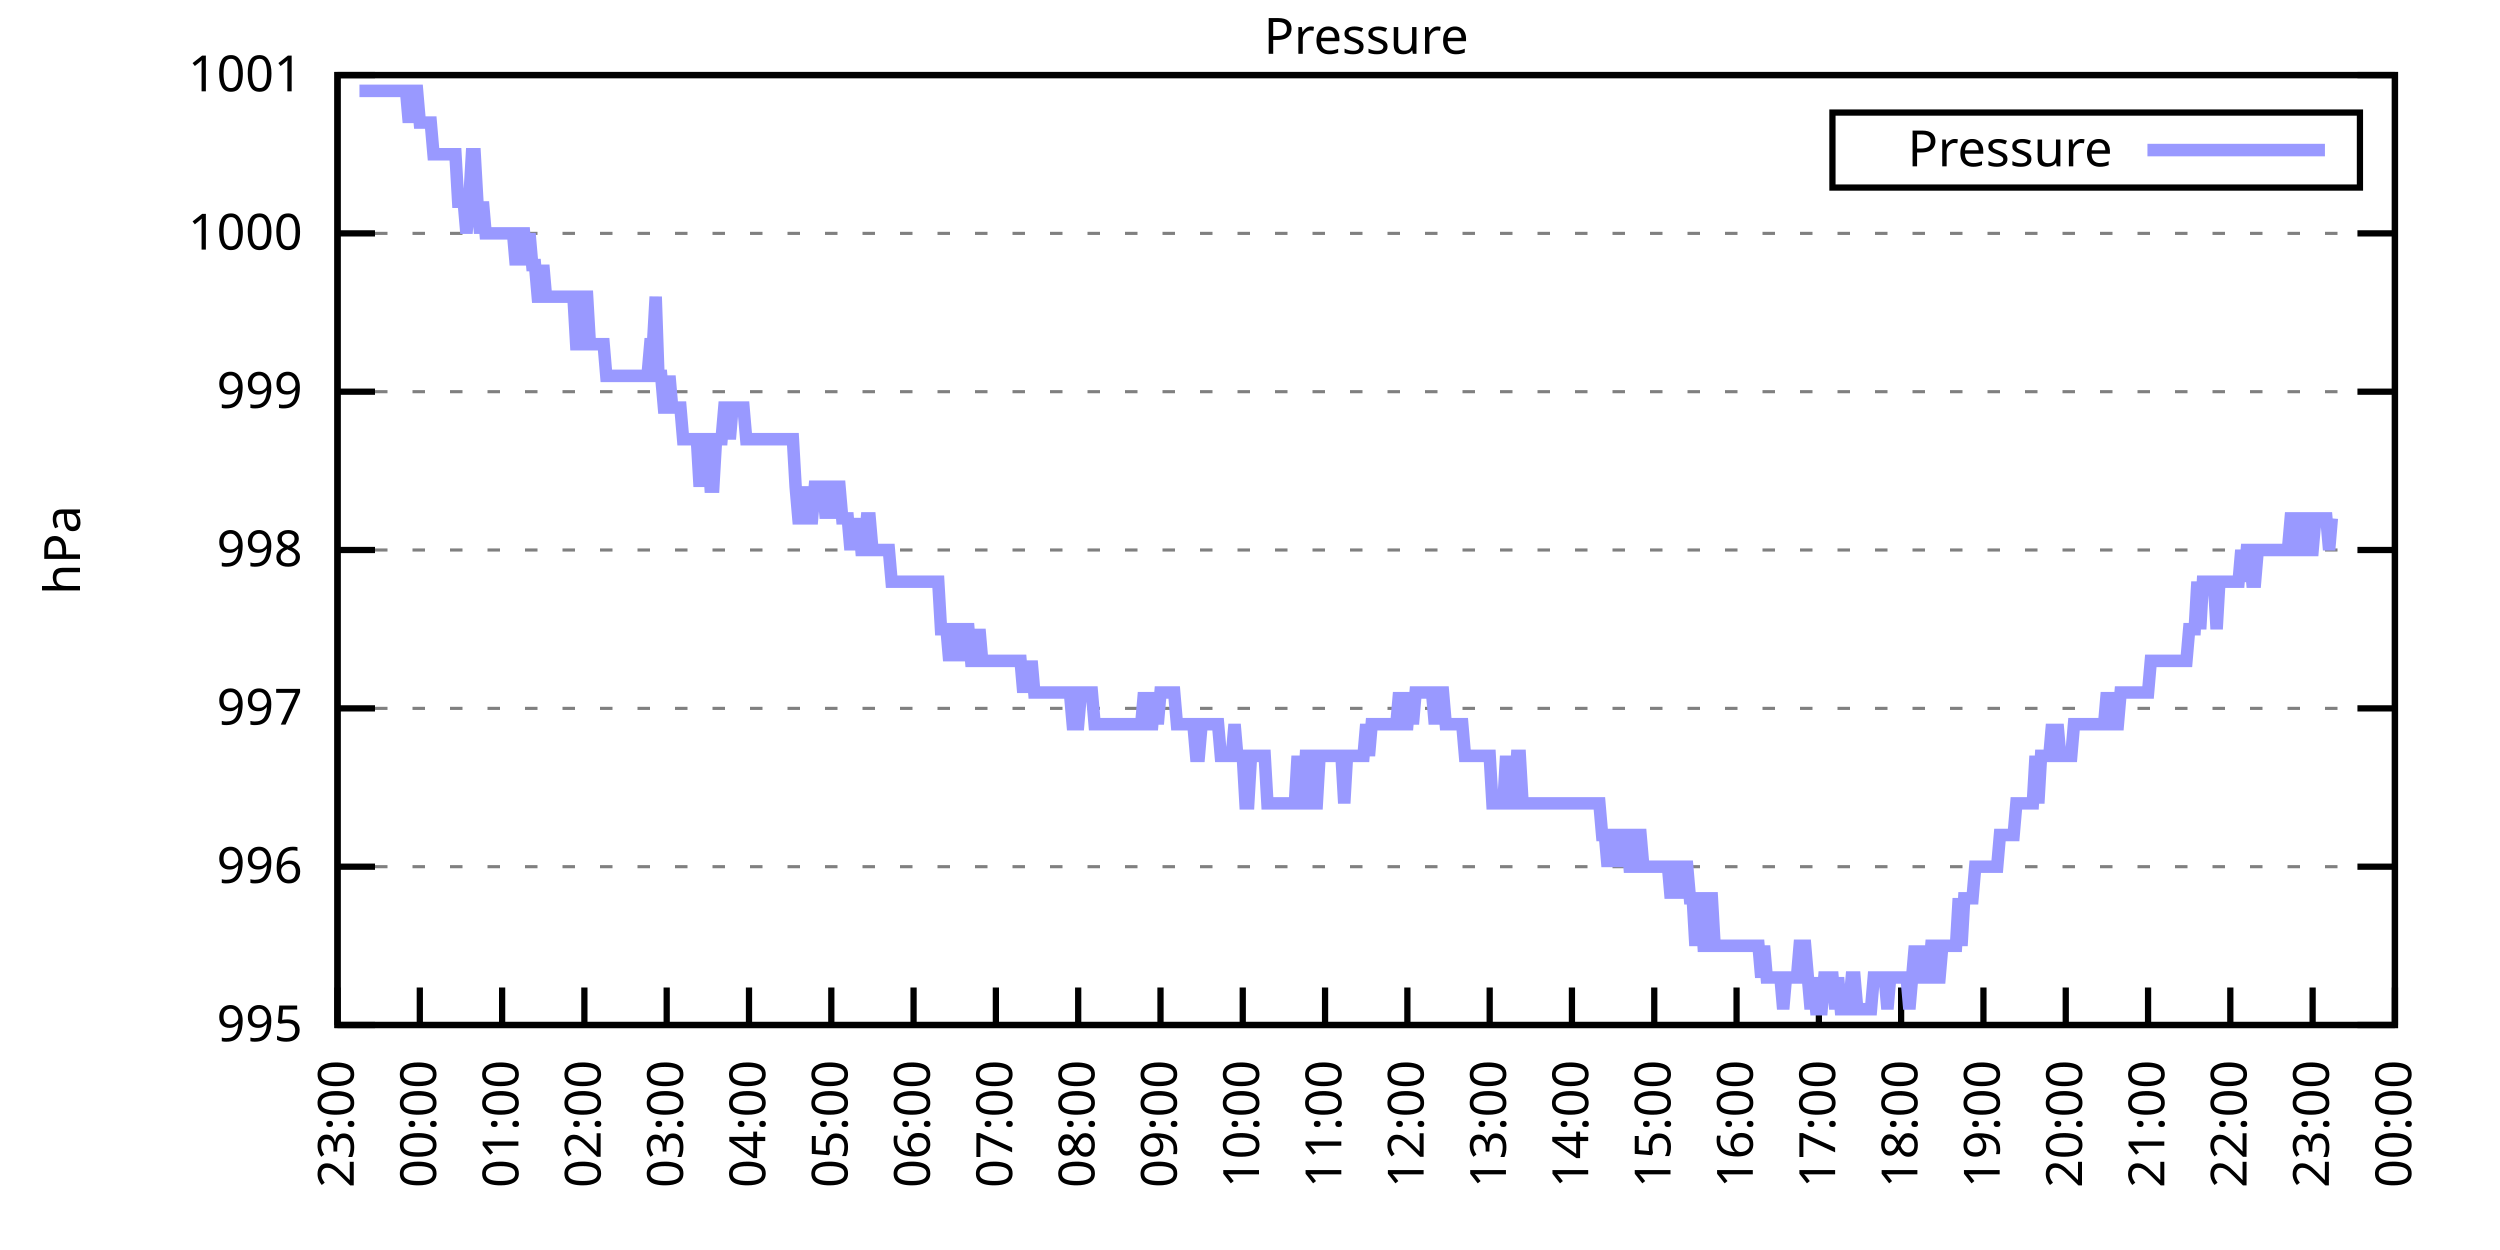
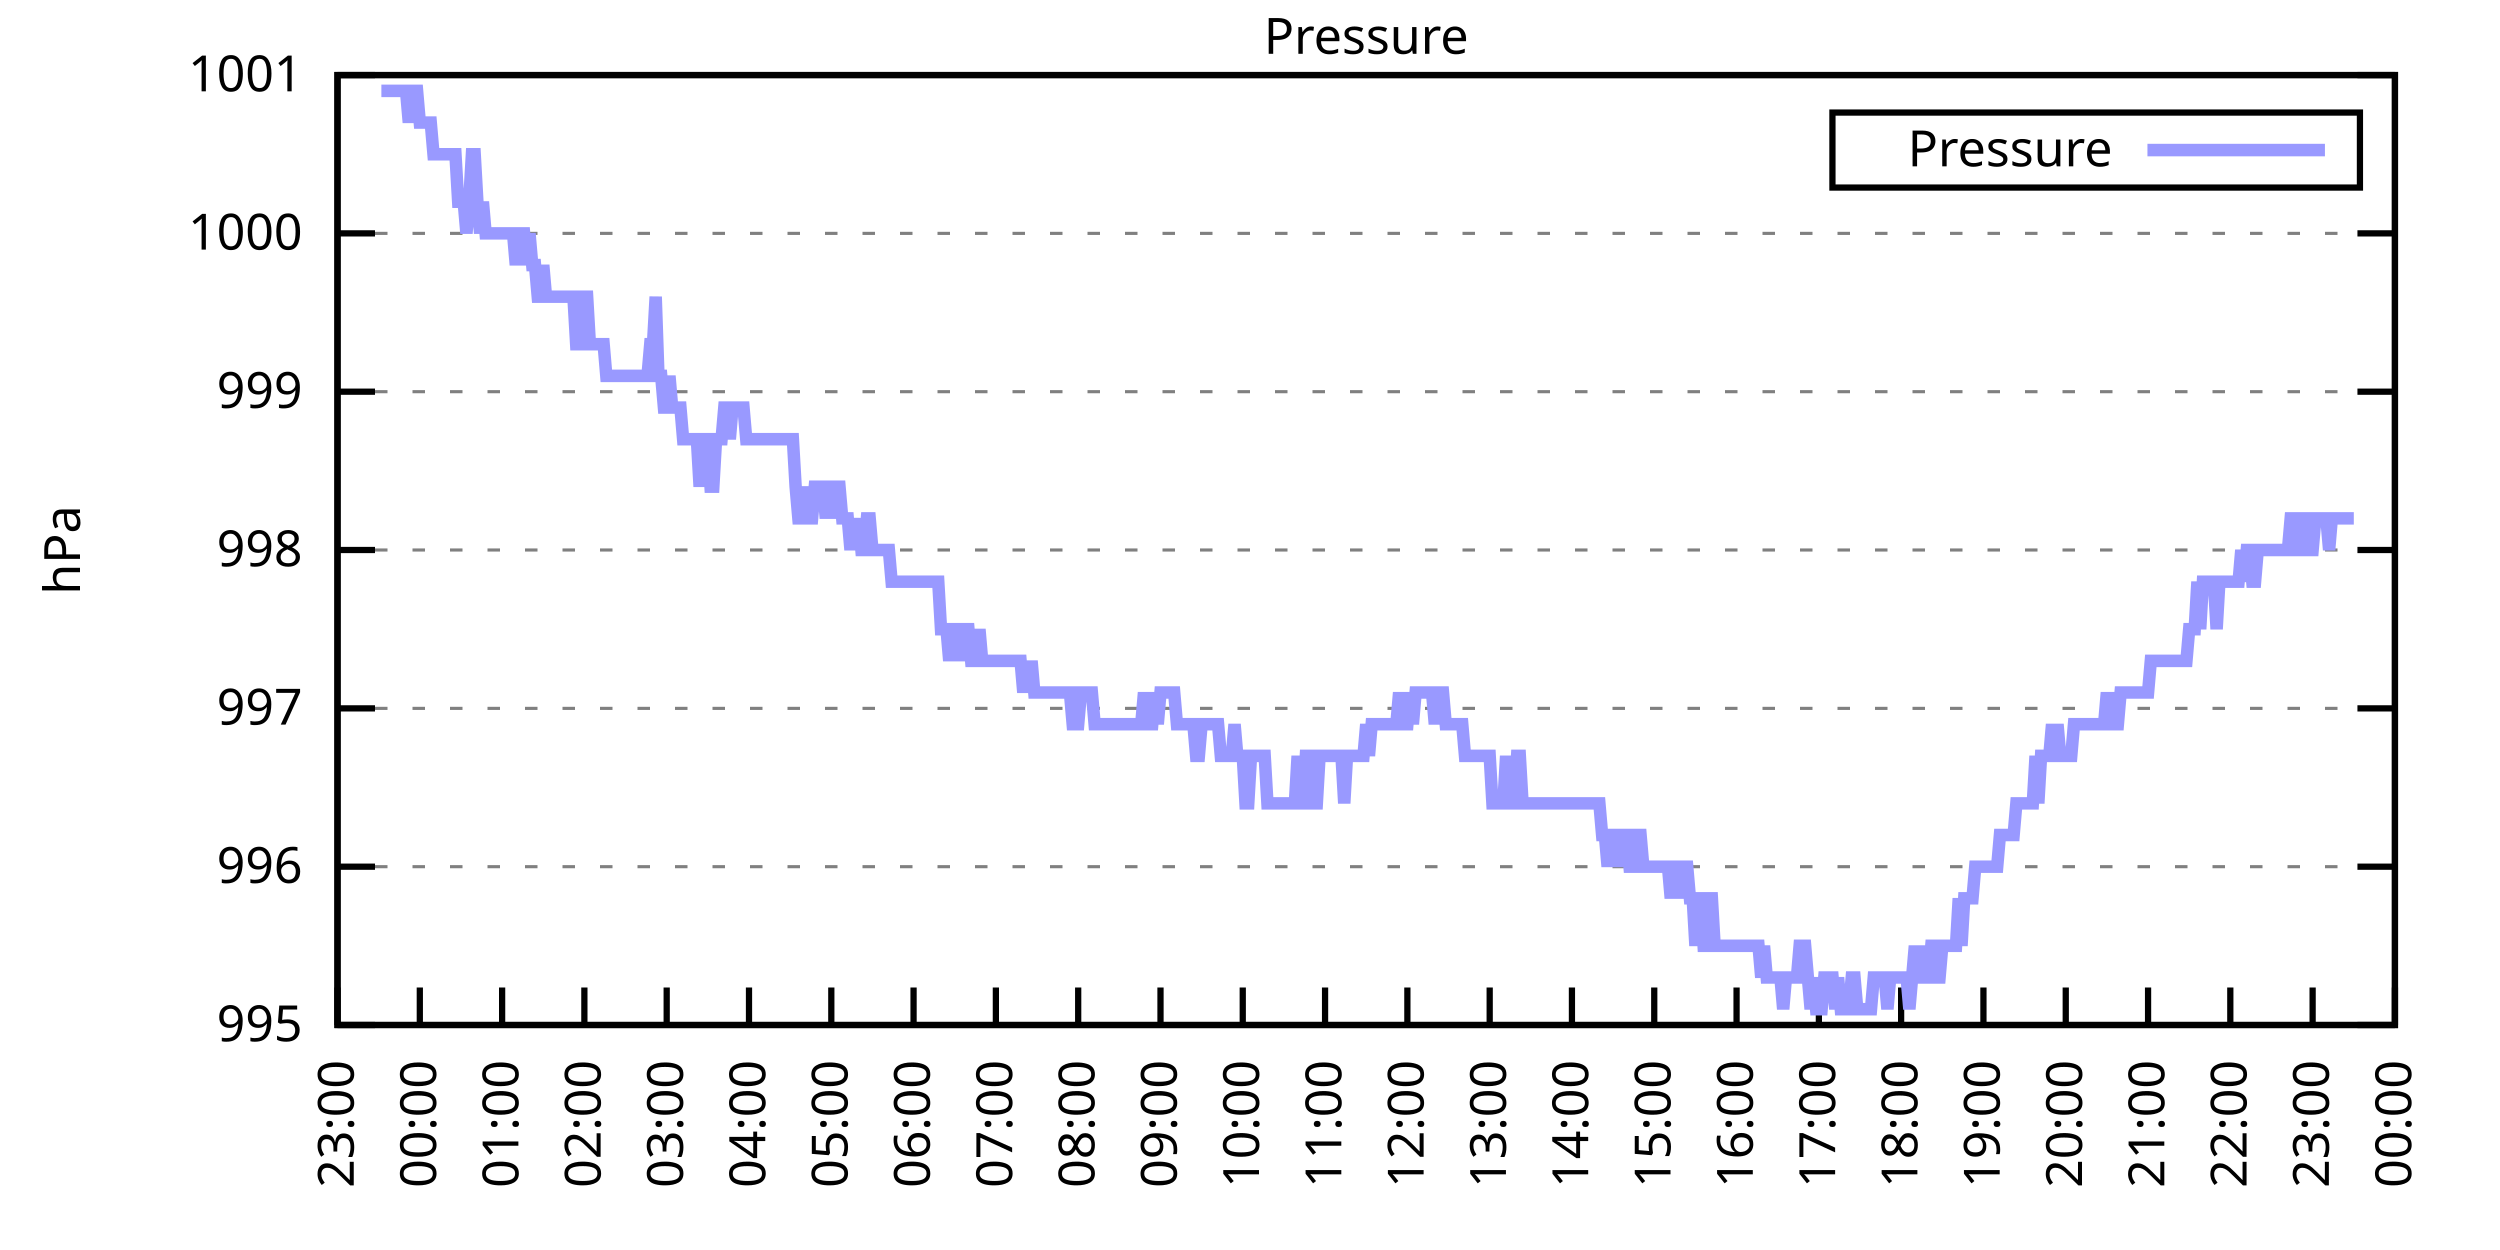
<svg xmlns="http://www.w3.org/2000/svg" xmlns:xlink="http://www.w3.org/1999/xlink" width="400" height="200" viewBox="0 0 400 200">
  <g id="gnuplot_canvas">
    <rect x="0" y="0" width="400" height="200" fill="none" />
    <defs>
      <circle id="gpDot" r="0.5" stroke-width="0.5" stroke="currentColor" />
      <path id="gpPt0" stroke-width="0.333" stroke="currentColor" d="M-1,0 h2 M0,-1 v2" />
      <path id="gpPt1" stroke-width="0.333" stroke="currentColor" d="M-1,-1 L1,1 M1,-1 L-1,1" />
      <path id="gpPt2" stroke-width="0.333" stroke="currentColor" d="M-1,0 L1,0 M0,-1 L0,1 M-1,-1 L1,1 M-1,1 L1,-1" />
      <rect id="gpPt3" stroke-width="0.333" stroke="currentColor" x="-1" y="-1" width="2" height="2" />
      <rect id="gpPt4" stroke-width="0.333" stroke="currentColor" fill="currentColor" x="-1" y="-1" width="2" height="2" />
      <circle id="gpPt5" stroke-width="0.333" stroke="currentColor" cx="0" cy="0" r="1" />
      <use xlink:href="#gpPt5" id="gpPt6" fill="currentColor" stroke="none" />
      <path id="gpPt7" stroke-width="0.333" stroke="currentColor" d="M0,-1.33 L-1.33,0.67 L1.33,0.67 z" />
      <use xlink:href="#gpPt7" id="gpPt8" fill="currentColor" stroke="none" />
      <use xlink:href="#gpPt7" id="gpPt9" stroke="currentColor" transform="rotate(180)" />
      <use xlink:href="#gpPt9" id="gpPt10" fill="currentColor" stroke="none" />
      <use xlink:href="#gpPt3" id="gpPt11" stroke="currentColor" transform="rotate(45)" />
      <use xlink:href="#gpPt11" id="gpPt12" fill="currentColor" stroke="none" />
      <path id="gpPt13" stroke-width="0.333" stroke="currentColor" d="M0,1.330 L1.265,0.411 L0.782,-1.067 L-0.782,-1.076 L-1.265,0.411 z" />
      <use xlink:href="#gpPt13" id="gpPt14" fill="currentColor" stroke="none" />
      <filter id="textbox" filterUnits="objectBoundingBox" x="0" y="0" height="1" width="1">
        <feFlood flood-color="white" flood-opacity="1" result="bgnd" />
        <feComposite in="SourceGraphic" in2="bgnd" operator="atop" />
      </filter>
      <filter id="greybox" filterUnits="objectBoundingBox" x="0" y="0" height="1" width="1">
        <feFlood flood-color="lightgrey" flood-opacity="1" result="grey" />
        <feComposite in="SourceGraphic" in2="grey" operator="atop" />
      </filter>
    </defs>
    <g fill="none" color="white" stroke="currentColor" stroke-width="1.00" stroke-linecap="butt" stroke-linejoin="miter">
</g>
    <g fill="none" color="black" stroke="currentColor" stroke-width="1.00" stroke-linecap="butt" stroke-linejoin="miter">
      <g stroke="none" shape-rendering="crispEdges">
        <polygon fill="rgb(255, 255, 255)" points="54.00,164.00 383.18,164.00 383.18,12.02 54.00,12.02 " />
      </g>
    </g>
    <g fill="none" color="black" stroke="currentColor" stroke-width="1.00" stroke-linecap="butt" stroke-linejoin="miter">
</g>
    <g fill="none" color="black" stroke="black" stroke-width="0.50" stroke-linecap="butt" stroke-linejoin="miter">
</g>
    <g fill="none" color="gray" stroke="currentColor" stroke-width="0.50" stroke-linecap="butt" stroke-linejoin="miter">
      <path stroke="gray" stroke-dasharray="2,4" class="gridline" d="M54.00,164.00 L383.19,164.00  " />
    </g>
    <g fill="none" color="gray" stroke="gray" stroke-width="1.00" stroke-linecap="butt" stroke-linejoin="miter">
</g>
    <g fill="none" color="black" stroke="currentColor" stroke-width="1.00" stroke-linecap="butt" stroke-linejoin="miter">
      <path stroke="black" d="M54.00,164.00 L60.00,164.00 M383.19,164.00 L377.19,164.00  " />
      <g transform="translate(48.40,166.60)" stroke="none" fill="black" font-family="Sans" font-size="8.00" text-anchor="end">
        <text>
          <tspan font-family="Sans"> 995</tspan>
        </text>
      </g>
    </g>
    <g fill="none" color="black" stroke="currentColor" stroke-width="1.00" stroke-linecap="butt" stroke-linejoin="miter">
</g>
    <g fill="none" color="black" stroke="black" stroke-width="0.50" stroke-linecap="butt" stroke-linejoin="miter">
</g>
    <g fill="none" color="gray" stroke="currentColor" stroke-width="0.50" stroke-linecap="butt" stroke-linejoin="miter">
      <path stroke="gray" stroke-dasharray="2,4" class="gridline" d="M54.00,138.67 L383.19,138.67  " />
    </g>
    <g fill="none" color="gray" stroke="gray" stroke-width="1.00" stroke-linecap="butt" stroke-linejoin="miter">
</g>
    <g fill="none" color="black" stroke="currentColor" stroke-width="1.00" stroke-linecap="butt" stroke-linejoin="miter">
      <path stroke="black" d="M54.00,138.67 L60.00,138.67 M383.19,138.67 L377.19,138.67  " />
      <g transform="translate(48.40,141.27)" stroke="none" fill="black" font-family="Sans" font-size="8.00" text-anchor="end">
        <text>
          <tspan font-family="Sans"> 996</tspan>
        </text>
      </g>
    </g>
    <g fill="none" color="black" stroke="currentColor" stroke-width="1.00" stroke-linecap="butt" stroke-linejoin="miter">
</g>
    <g fill="none" color="black" stroke="black" stroke-width="0.50" stroke-linecap="butt" stroke-linejoin="miter">
</g>
    <g fill="none" color="gray" stroke="currentColor" stroke-width="0.50" stroke-linecap="butt" stroke-linejoin="miter">
      <path stroke="gray" stroke-dasharray="2,4" class="gridline" d="M54.00,113.34 L383.19,113.34  " />
    </g>
    <g fill="none" color="gray" stroke="gray" stroke-width="1.00" stroke-linecap="butt" stroke-linejoin="miter">
</g>
    <g fill="none" color="black" stroke="currentColor" stroke-width="1.00" stroke-linecap="butt" stroke-linejoin="miter">
      <path stroke="black" d="M54.00,113.34 L60.00,113.34 M383.19,113.34 L377.19,113.34  " />
      <g transform="translate(48.40,115.94)" stroke="none" fill="black" font-family="Sans" font-size="8.00" text-anchor="end">
        <text>
          <tspan font-family="Sans"> 997</tspan>
        </text>
      </g>
    </g>
    <g fill="none" color="black" stroke="currentColor" stroke-width="1.00" stroke-linecap="butt" stroke-linejoin="miter">
</g>
    <g fill="none" color="black" stroke="black" stroke-width="0.50" stroke-linecap="butt" stroke-linejoin="miter">
</g>
    <g fill="none" color="gray" stroke="currentColor" stroke-width="0.50" stroke-linecap="butt" stroke-linejoin="miter">
      <path stroke="gray" stroke-dasharray="2,4" class="gridline" d="M54.00,88.00 L383.19,88.00  " />
    </g>
    <g fill="none" color="gray" stroke="gray" stroke-width="1.00" stroke-linecap="butt" stroke-linejoin="miter">
</g>
    <g fill="none" color="black" stroke="currentColor" stroke-width="1.00" stroke-linecap="butt" stroke-linejoin="miter">
      <path stroke="black" d="M54.00,88.00 L60.00,88.00 M383.19,88.00 L377.19,88.00  " />
      <g transform="translate(48.40,90.60)" stroke="none" fill="black" font-family="Sans" font-size="8.00" text-anchor="end">
        <text>
          <tspan font-family="Sans"> 998</tspan>
        </text>
      </g>
    </g>
    <g fill="none" color="black" stroke="currentColor" stroke-width="1.00" stroke-linecap="butt" stroke-linejoin="miter">
</g>
    <g fill="none" color="black" stroke="black" stroke-width="0.50" stroke-linecap="butt" stroke-linejoin="miter">
</g>
    <g fill="none" color="gray" stroke="currentColor" stroke-width="0.50" stroke-linecap="butt" stroke-linejoin="miter">
      <path stroke="gray" stroke-dasharray="2,4" class="gridline" d="M54.00,62.67 L383.19,62.67  " />
    </g>
    <g fill="none" color="gray" stroke="gray" stroke-width="1.00" stroke-linecap="butt" stroke-linejoin="miter">
</g>
    <g fill="none" color="black" stroke="currentColor" stroke-width="1.00" stroke-linecap="butt" stroke-linejoin="miter">
      <path stroke="black" d="M54.00,62.67 L60.00,62.67 M383.19,62.67 L377.19,62.67  " />
      <g transform="translate(48.40,65.27)" stroke="none" fill="black" font-family="Sans" font-size="8.00" text-anchor="end">
        <text>
          <tspan font-family="Sans"> 999</tspan>
        </text>
      </g>
    </g>
    <g fill="none" color="black" stroke="currentColor" stroke-width="1.00" stroke-linecap="butt" stroke-linejoin="miter">
</g>
    <g fill="none" color="black" stroke="black" stroke-width="0.50" stroke-linecap="butt" stroke-linejoin="miter">
</g>
    <g fill="none" color="gray" stroke="currentColor" stroke-width="0.50" stroke-linecap="butt" stroke-linejoin="miter">
      <path stroke="gray" stroke-dasharray="2,4" class="gridline" d="M54.00,37.34 L383.19,37.34  " />
    </g>
    <g fill="none" color="gray" stroke="gray" stroke-width="1.00" stroke-linecap="butt" stroke-linejoin="miter">
</g>
    <g fill="none" color="black" stroke="currentColor" stroke-width="1.00" stroke-linecap="butt" stroke-linejoin="miter">
      <path stroke="black" d="M54.00,37.34 L60.00,37.34 M383.19,37.34 L377.19,37.34  " />
      <g transform="translate(48.40,39.94)" stroke="none" fill="black" font-family="Sans" font-size="8.00" text-anchor="end">
        <text>
          <tspan font-family="Sans"> 1000</tspan>
        </text>
      </g>
    </g>
    <g fill="none" color="black" stroke="currentColor" stroke-width="1.00" stroke-linecap="butt" stroke-linejoin="miter">
</g>
    <g fill="none" color="black" stroke="black" stroke-width="0.50" stroke-linecap="butt" stroke-linejoin="miter">
</g>
    <g fill="none" color="gray" stroke="currentColor" stroke-width="0.50" stroke-linecap="butt" stroke-linejoin="miter">
      <path stroke="gray" stroke-dasharray="2,4" class="gridline" d="M54.00,12.01 L383.19,12.01  " />
    </g>
    <g fill="none" color="gray" stroke="gray" stroke-width="1.00" stroke-linecap="butt" stroke-linejoin="miter">
</g>
    <g fill="none" color="black" stroke="currentColor" stroke-width="1.00" stroke-linecap="butt" stroke-linejoin="miter">
      <path stroke="black" d="M54.00,12.01 L60.00,12.01 M383.19,12.01 L377.19,12.01  " />
      <g transform="translate(48.40,14.61)" stroke="none" fill="black" font-family="Sans" font-size="8.00" text-anchor="end">
        <text>
          <tspan font-family="Sans"> 1001</tspan>
        </text>
      </g>
    </g>
    <g fill="none" color="black" stroke="currentColor" stroke-width="1.00" stroke-linecap="butt" stroke-linejoin="miter">
      <path stroke="black" d="M54.00,164.00 L54.00,158.00  " />
      <g transform="translate(56.60,169.60) rotate(270.00)" stroke="none" fill="black" font-family="Sans" font-size="8.00" text-anchor="end">
        <text>
          <tspan font-family="Sans">23:00</tspan>
        </text>
      </g>
    </g>
    <g fill="none" color="black" stroke="currentColor" stroke-width="1.00" stroke-linecap="butt" stroke-linejoin="miter">
      <path stroke="black" d="M67.17,164.00 L67.17,158.00  " />
      <g transform="translate(69.77,169.60) rotate(270.00)" stroke="none" fill="black" font-family="Sans" font-size="8.00" text-anchor="end">
        <text>
          <tspan font-family="Sans">00:00</tspan>
        </text>
      </g>
    </g>
    <g fill="none" color="black" stroke="currentColor" stroke-width="1.00" stroke-linecap="butt" stroke-linejoin="miter">
      <path stroke="black" d="M80.34,164.00 L80.34,158.00  " />
      <g transform="translate(82.94,169.60) rotate(270.00)" stroke="none" fill="black" font-family="Sans" font-size="8.00" text-anchor="end">
        <text>
          <tspan font-family="Sans">01:00</tspan>
        </text>
      </g>
    </g>
    <g fill="none" color="black" stroke="currentColor" stroke-width="1.00" stroke-linecap="butt" stroke-linejoin="miter">
      <path stroke="black" d="M93.50,164.00 L93.50,158.00  " />
      <g transform="translate(96.10,169.60) rotate(270.00)" stroke="none" fill="black" font-family="Sans" font-size="8.00" text-anchor="end">
        <text>
          <tspan font-family="Sans">02:00</tspan>
        </text>
      </g>
    </g>
    <g fill="none" color="black" stroke="currentColor" stroke-width="1.00" stroke-linecap="butt" stroke-linejoin="miter">
      <path stroke="black" d="M106.67,164.00 L106.67,158.00  " />
      <g transform="translate(109.27,169.60) rotate(270.00)" stroke="none" fill="black" font-family="Sans" font-size="8.00" text-anchor="end">
        <text>
          <tspan font-family="Sans">03:00</tspan>
        </text>
      </g>
    </g>
    <g fill="none" color="black" stroke="currentColor" stroke-width="1.00" stroke-linecap="butt" stroke-linejoin="miter">
      <path stroke="black" d="M119.84,164.00 L119.84,158.00  " />
      <g transform="translate(122.44,169.60) rotate(270.00)" stroke="none" fill="black" font-family="Sans" font-size="8.00" text-anchor="end">
        <text>
          <tspan font-family="Sans">04:00</tspan>
        </text>
      </g>
    </g>
    <g fill="none" color="black" stroke="currentColor" stroke-width="1.00" stroke-linecap="butt" stroke-linejoin="miter">
      <path stroke="black" d="M133.01,164.00 L133.01,158.00  " />
      <g transform="translate(135.61,169.60) rotate(270.00)" stroke="none" fill="black" font-family="Sans" font-size="8.00" text-anchor="end">
        <text>
          <tspan font-family="Sans">05:00</tspan>
        </text>
      </g>
    </g>
    <g fill="none" color="black" stroke="currentColor" stroke-width="1.00" stroke-linecap="butt" stroke-linejoin="miter">
      <path stroke="black" d="M146.17,164.00 L146.17,158.00  " />
      <g transform="translate(148.77,169.60) rotate(270.00)" stroke="none" fill="black" font-family="Sans" font-size="8.00" text-anchor="end">
        <text>
          <tspan font-family="Sans">06:00</tspan>
        </text>
      </g>
    </g>
    <g fill="none" color="black" stroke="currentColor" stroke-width="1.00" stroke-linecap="butt" stroke-linejoin="miter">
      <path stroke="black" d="M159.34,164.00 L159.34,158.00  " />
      <g transform="translate(161.94,169.60) rotate(270.00)" stroke="none" fill="black" font-family="Sans" font-size="8.00" text-anchor="end">
        <text>
          <tspan font-family="Sans">07:00</tspan>
        </text>
      </g>
    </g>
    <g fill="none" color="black" stroke="currentColor" stroke-width="1.00" stroke-linecap="butt" stroke-linejoin="miter">
      <path stroke="black" d="M172.51,164.00 L172.51,158.00  " />
      <g transform="translate(175.11,169.60) rotate(270.00)" stroke="none" fill="black" font-family="Sans" font-size="8.00" text-anchor="end">
        <text>
          <tspan font-family="Sans">08:00</tspan>
        </text>
      </g>
    </g>
    <g fill="none" color="black" stroke="currentColor" stroke-width="1.00" stroke-linecap="butt" stroke-linejoin="miter">
      <path stroke="black" d="M185.68,164.00 L185.68,158.00  " />
      <g transform="translate(188.28,169.60) rotate(270.00)" stroke="none" fill="black" font-family="Sans" font-size="8.00" text-anchor="end">
        <text>
          <tspan font-family="Sans">09:00</tspan>
        </text>
      </g>
    </g>
    <g fill="none" color="black" stroke="currentColor" stroke-width="1.00" stroke-linecap="butt" stroke-linejoin="miter">
      <path stroke="black" d="M198.84,164.00 L198.84,158.00  " />
      <g transform="translate(201.44,169.60) rotate(270.00)" stroke="none" fill="black" font-family="Sans" font-size="8.00" text-anchor="end">
        <text>
          <tspan font-family="Sans">10:00</tspan>
        </text>
      </g>
    </g>
    <g fill="none" color="black" stroke="currentColor" stroke-width="1.00" stroke-linecap="butt" stroke-linejoin="miter">
      <path stroke="black" d="M212.01,164.00 L212.01,158.00  " />
      <g transform="translate(214.61,169.60) rotate(270.00)" stroke="none" fill="black" font-family="Sans" font-size="8.00" text-anchor="end">
        <text>
          <tspan font-family="Sans">11:00</tspan>
        </text>
      </g>
    </g>
    <g fill="none" color="black" stroke="currentColor" stroke-width="1.00" stroke-linecap="butt" stroke-linejoin="miter">
      <path stroke="black" d="M225.18,164.00 L225.18,158.00  " />
      <g transform="translate(227.78,169.60) rotate(270.00)" stroke="none" fill="black" font-family="Sans" font-size="8.00" text-anchor="end">
        <text>
          <tspan font-family="Sans">12:00</tspan>
        </text>
      </g>
    </g>
    <g fill="none" color="black" stroke="currentColor" stroke-width="1.00" stroke-linecap="butt" stroke-linejoin="miter">
      <path stroke="black" d="M238.35,164.00 L238.35,158.00  " />
      <g transform="translate(240.95,169.60) rotate(270.00)" stroke="none" fill="black" font-family="Sans" font-size="8.00" text-anchor="end">
        <text>
          <tspan font-family="Sans">13:00</tspan>
        </text>
      </g>
    </g>
    <g fill="none" color="black" stroke="currentColor" stroke-width="1.00" stroke-linecap="butt" stroke-linejoin="miter">
      <path stroke="black" d="M251.51,164.00 L251.51,158.00  " />
      <g transform="translate(254.11,169.60) rotate(270.00)" stroke="none" fill="black" font-family="Sans" font-size="8.00" text-anchor="end">
        <text>
          <tspan font-family="Sans">14:00</tspan>
        </text>
      </g>
    </g>
    <g fill="none" color="black" stroke="currentColor" stroke-width="1.00" stroke-linecap="butt" stroke-linejoin="miter">
      <path stroke="black" d="M264.68,164.00 L264.68,158.00  " />
      <g transform="translate(267.28,169.60) rotate(270.00)" stroke="none" fill="black" font-family="Sans" font-size="8.00" text-anchor="end">
        <text>
          <tspan font-family="Sans">15:00</tspan>
        </text>
      </g>
    </g>
    <g fill="none" color="black" stroke="currentColor" stroke-width="1.00" stroke-linecap="butt" stroke-linejoin="miter">
      <path stroke="black" d="M277.85,164.00 L277.85,158.00  " />
      <g transform="translate(280.45,169.60) rotate(270.00)" stroke="none" fill="black" font-family="Sans" font-size="8.00" text-anchor="end">
        <text>
          <tspan font-family="Sans">16:00</tspan>
        </text>
      </g>
    </g>
    <g fill="none" color="black" stroke="currentColor" stroke-width="1.00" stroke-linecap="butt" stroke-linejoin="miter">
      <path stroke="black" d="M291.02,164.00 L291.02,158.00  " />
      <g transform="translate(293.62,169.60) rotate(270.00)" stroke="none" fill="black" font-family="Sans" font-size="8.00" text-anchor="end">
        <text>
          <tspan font-family="Sans">17:00</tspan>
        </text>
      </g>
    </g>
    <g fill="none" color="black" stroke="currentColor" stroke-width="1.00" stroke-linecap="butt" stroke-linejoin="miter">
      <path stroke="black" d="M304.18,164.00 L304.18,158.00  " />
      <g transform="translate(306.78,169.60) rotate(270.00)" stroke="none" fill="black" font-family="Sans" font-size="8.00" text-anchor="end">
        <text>
          <tspan font-family="Sans">18:00</tspan>
        </text>
      </g>
    </g>
    <g fill="none" color="black" stroke="currentColor" stroke-width="1.00" stroke-linecap="butt" stroke-linejoin="miter">
      <path stroke="black" d="M317.35,164.00 L317.35,158.00  " />
      <g transform="translate(319.95,169.60) rotate(270.00)" stroke="none" fill="black" font-family="Sans" font-size="8.00" text-anchor="end">
        <text>
          <tspan font-family="Sans">19:00</tspan>
        </text>
      </g>
    </g>
    <g fill="none" color="black" stroke="currentColor" stroke-width="1.00" stroke-linecap="butt" stroke-linejoin="miter">
      <path stroke="black" d="M330.52,164.00 L330.52,158.00  " />
      <g transform="translate(333.12,169.60) rotate(270.00)" stroke="none" fill="black" font-family="Sans" font-size="8.00" text-anchor="end">
        <text>
          <tspan font-family="Sans">20:00</tspan>
        </text>
      </g>
    </g>
    <g fill="none" color="black" stroke="currentColor" stroke-width="1.00" stroke-linecap="butt" stroke-linejoin="miter">
      <path stroke="black" d="M343.69,164.00 L343.69,158.00  " />
      <g transform="translate(346.29,169.60) rotate(270.00)" stroke="none" fill="black" font-family="Sans" font-size="8.00" text-anchor="end">
        <text>
          <tspan font-family="Sans">21:00</tspan>
        </text>
      </g>
    </g>
    <g fill="none" color="black" stroke="currentColor" stroke-width="1.00" stroke-linecap="butt" stroke-linejoin="miter">
      <path stroke="black" d="M356.85,164.00 L356.85,158.00  " />
      <g transform="translate(359.45,169.60) rotate(270.00)" stroke="none" fill="black" font-family="Sans" font-size="8.00" text-anchor="end">
        <text>
          <tspan font-family="Sans">22:00</tspan>
        </text>
      </g>
    </g>
    <g fill="none" color="black" stroke="currentColor" stroke-width="1.00" stroke-linecap="butt" stroke-linejoin="miter">
      <path stroke="black" d="M370.02,164.00 L370.02,158.00  " />
      <g transform="translate(372.62,169.60) rotate(270.00)" stroke="none" fill="black" font-family="Sans" font-size="8.00" text-anchor="end">
        <text>
          <tspan font-family="Sans">23:00</tspan>
        </text>
      </g>
    </g>
    <g fill="none" color="black" stroke="currentColor" stroke-width="1.00" stroke-linecap="butt" stroke-linejoin="miter">
      <path stroke="black" d="M383.19,164.00 L383.19,158.00  " />
      <g transform="translate(385.79,169.60) rotate(270.00)" stroke="none" fill="black" font-family="Sans" font-size="8.00" text-anchor="end">
        <text>
          <tspan font-family="Sans">00:00</tspan>
        </text>
      </g>
    </g>
    <g fill="none" color="black" stroke="currentColor" stroke-width="1.00" stroke-linecap="butt" stroke-linejoin="miter">
</g>
    <g fill="none" color="black" stroke="currentColor" stroke-width="1.00" stroke-linecap="butt" stroke-linejoin="miter">
      <path stroke="black" d="M54.00,12.01 L54.00,164.00 L383.19,164.00 L383.19,12.01 L54.00,12.01 Z  " />
    </g>
    <g fill="none" color="black" stroke="currentColor" stroke-width="1.00" stroke-linecap="butt" stroke-linejoin="miter">
</g>
    <g fill="none" color="black" stroke="currentColor" stroke-width="1.00" stroke-linecap="butt" stroke-linejoin="miter">
      <path stroke="black" d="M293.19,30.01 L293.19,18.01 L377.59,18.01 L377.59,30.01 L293.19,30.01 Z  " />
    </g>
    <g id="Pressure_plot_1">
      <g fill="none" color="white" stroke="black" stroke-width="2.00" stroke-linecap="butt" stroke-linejoin="miter">
</g>
      <g fill="none" color="black" stroke="currentColor" stroke-width="2.00" stroke-linecap="butt" stroke-linejoin="miter">
        <g transform="translate(337.99,26.61)" stroke="none" fill="black" font-family="Sans" font-size="8.00" text-anchor="end">
          <text>
            <tspan font-family="Sans">Pressure</tspan>
          </text>
        </g>
      </g>
      <g fill="none" color="black" stroke="currentColor" stroke-width="2.00" stroke-linecap="butt" stroke-linejoin="miter">
-         <path stroke="rgb(153, 153, 255)" d="M343.59,24.01 L371.99,24.01 M57.51,14.54 L57.95,14.54 L58.39,14.54 L58.83,14.54 L59.27,14.54 L59.71,14.54   L60.14,14.54 L60.58,14.54 L61.02,14.54 L61.46,14.54 L61.90,14.54 L62.34,14.54 L62.78,14.54 L63.22,14.54   L63.66,14.54 L64.10,14.54 L64.53,14.54 L64.97,14.54 L65.41,19.61 L65.85,14.54 L66.29,14.54 L66.73,14.54   L67.17,19.61 L67.61,19.61 L68.05,19.61 L68.48,19.61 L68.92,19.61 L69.36,24.68 L69.80,24.68 L70.24,24.68   L70.68,24.68 L71.12,24.68 L71.56,24.68 L72.00,24.68 L72.43,24.68 L72.87,24.68 L73.31,32.28 L73.75,32.28   L74.19,32.28 L74.63,37.34 L75.07,32.28 L75.51,24.68 L75.95,24.68 L76.38,32.28 L76.82,37.34 L77.26,32.28   L77.70,37.34 L78.14,37.34 L78.58,37.34 L79.02,37.34 L79.46,37.34 L79.90,37.34 L80.34,37.34 L80.77,37.34   L81.21,37.34 L81.65,37.34 L82.09,37.34 L82.53,42.41 L82.97,37.34 L83.41,37.34 L83.85,37.34 L84.29,42.41   L84.72,37.34 L85.16,42.41 L85.60,42.41 L86.04,47.47 L86.48,47.47 L86.92,42.41 L87.36,47.47 L87.80,47.47   L88.24,47.47 L88.67,47.47 L89.11,47.47 L89.55,47.47 L89.99,47.47 L90.43,47.47 L90.87,47.47 L91.31,47.47   L91.75,47.47 L92.19,55.07 L92.62,55.07 L93.06,47.47 L93.50,47.47 L93.94,47.47 L94.38,55.07 L94.82,55.07   L95.26,55.07 L95.70,55.07 L96.14,55.07 L96.58,55.07 L97.01,60.14 L97.45,60.14 L97.89,60.14 L98.33,60.14   L98.77,60.14 L99.21,60.14 L99.65,60.14 L100.09,60.14 L100.53,60.14 L100.96,60.14 L101.40,60.14 L101.84,60.14   L102.28,60.14 L102.72,60.14 L103.16,60.14 L103.60,60.14 L104.04,55.07 L104.48,55.07 L104.91,47.47 L105.35,60.14   L105.79,60.14 L106.23,65.21 L106.67,65.21 L107.11,60.14 L107.55,65.21 L107.99,65.21 L108.43,65.21 L108.87,65.21   L109.30,70.27 L109.74,70.27 L110.18,70.27 L110.62,70.27 L111.06,70.27 L111.50,70.27 L111.94,77.87 L112.38,70.27   L112.82,70.27 L113.25,70.27 L113.69,77.87 L114.13,77.87 L114.57,70.27 L115.01,70.27 L115.45,70.27 L115.89,65.21   L116.33,65.21 L116.77,70.27 L117.20,65.21 L117.64,65.21 L118.08,65.21 L118.52,65.21 L118.96,65.21 L119.40,70.27   L119.84,70.27 L120.28,70.27 L120.72,70.27 L121.15,70.27 L121.59,70.27 L122.03,70.27 L122.47,70.27 L122.91,70.27   L123.35,70.27 L123.79,70.27 L124.23,70.27 L124.67,70.27 L125.11,70.27 L125.54,70.27 L125.98,70.27 L126.42,70.27   L126.86,70.27 L127.30,77.87 L127.74,82.94 L128.18,82.94 L128.62,77.87 L129.06,82.94 L129.49,82.94 L129.93,82.94   L130.37,77.87 L130.81,77.87 L131.25,77.87 L131.69,77.87 L132.13,82.94 L132.57,77.87 L133.01,77.87 L133.44,82.94   L133.88,77.87 L134.32,77.87 L134.76,82.94 L135.20,82.94 L135.64,82.94 L136.08,88.00 L136.52,82.94 L136.96,88.00   L137.39,82.94 L137.83,88.00 L138.27,88.00 L138.71,82.94 L139.15,82.94 L139.59,88.00 L140.03,88.00 L140.47,88.00   L140.91,88.00 L141.35,88.00 L141.78,88.00 L142.22,88.00 L142.66,93.07 L143.10,93.07 L143.54,93.07 L143.98,93.07   L144.42,93.07 L144.86,93.07 L145.30,93.07 L145.73,93.07 L146.17,93.07 L146.61,93.07 L147.05,93.07 L147.49,93.07   L147.93,93.07 L148.37,93.07 L148.81,93.07 L149.25,93.07 L149.68,93.07 L150.12,93.07 L150.56,100.67 L151.00,100.67   L151.44,100.67 L151.88,105.74 L152.32,100.67 L152.76,100.67 L153.20,100.67 L153.63,105.74 L154.07,100.67 L154.51,100.67   L154.95,100.67 L155.39,105.74 L155.83,105.74 L156.27,105.74 L156.71,100.67 L157.15,105.74 L157.59,105.74 L158.02,105.74   L158.46,105.74 L158.90,105.74 L159.34,105.74 L159.78,105.74 L160.22,105.74 L160.66,105.74 L161.10,105.74 L161.54,105.74   L161.97,105.74 L162.41,105.74 L162.85,105.74 L163.29,105.74 L163.73,110.80 L164.17,105.74 L164.61,110.80 L165.05,105.74   L165.49,110.80 L165.92,110.80 L166.36,110.80 L166.80,110.80 L167.24,110.80 L167.68,110.80 L168.12,110.80 L168.56,110.80   L169.00,110.80 L169.44,110.80 L169.87,110.80 L170.31,110.80 L170.75,110.80 L171.19,110.80 L171.63,115.87 L172.07,115.87   L172.51,115.87 L172.95,110.80 L173.39,110.80 L173.83,110.80 L174.26,110.80 L174.70,110.80 L175.14,115.87 L175.58,115.87   L176.02,115.87 L176.46,115.87 L176.90,115.87 L177.34,115.87 L177.78,115.87 L178.21,115.87 L178.65,115.87 L179.09,115.87   L179.53,115.87 L179.97,115.87 L180.41,115.87 L180.85,115.87 L181.29,115.87 L181.73,115.87 L182.16,115.87 L182.60,115.87   L183.04,110.80 L183.48,115.87 L183.92,115.87 L184.36,115.87 L184.80,110.80 L185.24,115.87 L185.68,110.80 L186.11,110.80   L186.55,110.80 L186.99,110.80 L187.43,110.80 L187.87,110.80 L188.31,115.87 L188.75,115.87 L189.19,115.87 L189.63,115.87   L190.07,115.87 L190.50,115.87 L190.94,115.87 L191.38,120.94 L191.82,120.94 L192.26,115.87 L192.70,115.87 L193.14,115.87   L193.58,115.87 L194.02,115.87 L194.45,115.87 L194.89,115.87 L195.33,120.94 L195.77,120.94 L196.21,120.94 L196.65,120.94   L197.09,120.94 L197.53,115.87 L197.97,120.94 L198.40,120.94 L198.84,120.94 L199.28,128.54 L199.72,128.54 L200.16,120.94   L200.60,120.94 L201.04,120.94 L201.48,120.94 L201.92,120.94 L202.35,120.94 L202.79,128.54 L203.23,128.54 L203.67,128.54   L204.11,128.54 L204.55,128.54 L204.99,128.54 L205.43,128.54 L205.87,128.54 L206.31,128.54 L206.74,128.54 L207.18,128.54   L207.62,120.94 L208.06,128.54 L208.50,128.54 L208.94,120.94 L209.38,120.94 L209.82,128.54 L210.26,128.54 L210.69,128.54   L211.13,120.94 L211.57,120.94 L212.01,120.94 L212.45,120.94 L212.89,120.94 L213.33,120.94 L213.77,120.94 L214.21,120.94   L214.64,120.94 L215.08,128.54 L215.52,120.94 L215.96,120.94 L216.40,120.94 L216.84,120.94 L217.28,120.94 L217.72,120.94   L218.16,120.94 L218.60,115.87 L219.03,120.94 L219.47,115.87 L219.91,115.87 L220.35,115.87 L220.79,115.87 L221.23,115.87   L221.67,115.87 L222.11,115.87 L222.55,115.87 L222.98,115.87 L223.42,115.87 L223.86,110.80 L224.30,115.87 L224.74,115.87   L225.18,115.87 L225.62,110.80 L226.06,115.87 L226.50,110.80 L226.93,110.80 L227.37,110.80 L227.81,110.80 L228.25,110.80   L228.69,110.80 L229.13,110.80 L229.57,115.87 L230.01,110.80 L230.45,110.80 L230.88,110.80 L231.32,115.87 L231.76,115.87   L232.20,115.87 L232.64,115.87 L233.08,115.87 L233.52,115.87 L233.96,115.87 L234.40,120.94 L234.84,120.94 L235.27,120.94   L235.71,120.94 L236.15,120.94 L236.59,120.94 L237.03,120.94 L237.47,120.94 L237.91,120.94 L238.35,120.94 L238.79,128.54   L239.22,128.54 L239.66,128.54 L240.10,128.54 L240.54,128.54 L240.98,120.94 L241.42,128.54 L241.86,128.54 L242.30,128.54   L242.74,120.94 L243.17,120.94 L243.61,128.54 L244.05,128.54 L244.49,128.54 L244.93,128.54 L245.37,128.54 L245.81,128.54   L246.25,128.54 L246.69,128.54 L247.12,128.54 L247.56,128.54 L248.00,128.54 L248.44,128.54 L248.88,128.54 L249.32,128.54   L249.76,128.54 L250.20,128.54 L250.64,128.54 L251.08,128.54 L251.51,128.54 L251.95,128.54 L252.39,128.54 L252.83,128.54   L253.27,128.54 L253.71,128.54 L254.15,128.54 L254.59,128.54 L255.03,128.54 L255.46,128.54 L255.90,128.54 L256.34,133.60   L256.78,133.60 L257.22,138.67 L257.66,133.60 L258.10,138.67 L258.54,133.60 L258.98,133.60 L259.41,138.67 L259.85,133.60   L260.29,133.60 L260.73,138.67 L261.17,138.67 L261.61,138.67 L262.05,133.60 L262.49,133.60 L262.93,138.67 L263.36,138.67   L263.80,138.67 L264.24,138.67 L264.68,138.67 L265.12,138.67 L265.56,138.67 L266.00,138.67 L266.44,138.67 L266.88,138.67   L267.32,143.73 L267.75,138.67 L268.19,138.67 L268.63,138.67 L269.07,143.73 L269.51,138.67 L269.95,138.67 L270.39,143.73   L270.83,143.73 L271.27,151.33 L271.70,143.73 L272.14,143.73 L272.58,151.33 L273.02,151.33 L273.46,143.73 L273.90,143.73   L274.34,151.33 L274.78,151.33 L275.22,151.33 L275.65,151.33 L276.09,151.33 L276.53,151.33 L276.97,151.33 L277.41,151.33   L277.85,151.33 L278.29,151.33 L278.73,151.33 L279.17,151.33 L279.60,151.33 L280.04,151.33 L280.48,151.33 L280.92,151.33   L281.36,151.33 L281.80,156.40 L282.24,151.33 L282.68,156.40 L283.12,156.40 L283.56,156.40 L283.99,156.40 L284.43,156.40   L284.87,156.40 L285.31,161.47 L285.75,156.40 L286.19,156.40 L286.63,156.40 L287.07,156.40 L287.51,156.40 L287.94,151.33   L288.38,151.33 L288.82,151.33 L289.26,156.40 L289.70,161.47 L290.14,156.40 L290.58,161.47 L291.02,161.47 L291.46,161.47   L291.89,156.40 L292.33,156.40 L292.77,156.40 L293.21,156.40 L293.65,161.47 L294.09,156.40 L294.53,161.47 L294.97,161.47   L295.41,161.47 L295.84,161.47 L296.28,156.40 L296.72,156.40 L297.16,161.47 L297.60,161.47 L298.04,161.47 L298.48,161.47   L298.92,161.47 L299.36,161.47 L299.80,156.40 L300.23,156.40 L300.67,156.40 L301.11,156.40 L301.55,156.40 L301.99,161.47   L302.43,156.40 L302.87,156.40 L303.31,156.40 L303.75,156.40 L304.18,156.40 L304.62,156.40 L305.06,156.40 L305.50,161.47   L305.94,156.40 L306.38,151.33 L306.82,156.40 L307.26,151.33 L307.70,156.40 L308.13,156.40 L308.57,156.40 L309.01,151.33   L309.45,151.33 L309.89,156.40 L310.33,156.40 L310.77,151.33 L311.21,151.33 L311.65,151.33 L312.08,151.33 L312.52,151.33   L312.96,151.33 L313.40,143.73 L313.84,151.33 L314.28,143.73 L314.72,143.73 L315.16,143.73 L315.60,143.73 L316.04,138.67   L316.47,138.67 L316.91,138.67 L317.35,138.67 L317.79,138.67 L318.23,138.67 L318.67,138.67 L319.11,138.67 L319.55,138.67   L319.99,133.60 L320.42,133.60 L320.86,133.60 L321.30,133.60 L321.74,133.60 L322.18,133.60 L322.62,128.54 L323.06,128.54   L323.50,128.54 L323.94,128.54 L324.37,128.54 L324.81,128.54 L325.25,128.54 L325.69,120.94 L326.13,128.54 L326.57,120.94   L327.01,120.94 L327.45,120.94 L327.89,120.94 L328.33,115.87 L328.76,120.94 L329.20,115.87 L329.64,120.94 L330.08,120.94   L330.52,120.94 L330.96,120.94 L331.40,120.94 L331.84,115.87 L332.28,115.87 L332.71,115.87 L333.15,115.87 L333.59,115.87   L334.03,115.87 L334.47,115.87 L334.91,115.87 L335.35,115.87 L335.79,115.87 L336.23,115.87 L336.66,115.87 L337.10,110.80   L337.54,115.87 L337.98,110.80 L338.42,115.87 L338.86,115.87 L339.30,110.80 L339.74,110.80 L340.18,110.80 L340.61,110.80   L341.05,110.80 L341.49,110.80 L341.93,110.80 L342.37,110.80 L342.81,110.80 L343.25,110.80 L343.69,110.80 L344.13,105.74   L344.57,105.74 L345.00,105.74 L345.44,105.74 L345.88,105.74 L346.32,105.74 L346.76,105.74 L347.20,105.74 L347.64,105.74   L348.08,105.74 L348.52,105.74 L348.95,105.74 L349.39,105.74 L349.83,105.74 L350.27,100.67 L350.71,100.67 L351.15,100.67   L351.59,93.07 L352.03,100.67 L352.47,93.07 L352.90,93.07 L353.34,93.07 L353.78,93.07 L354.22,93.07 L354.66,100.67   L355.10,93.07 L355.54,93.07 L355.98,93.07 L356.42,93.07 L356.85,93.07 L357.29,93.07 L357.73,93.07 L358.17,93.07   L358.61,88.00 L359.05,93.07 L359.49,88.00 L359.93,88.00 L360.37,93.07 L360.81,93.07 L361.24,88.00 L361.68,88.00   L362.12,88.00 L362.56,88.00 L363.00,88.00 L363.44,88.00 L363.88,88.00 L364.32,88.00 L364.76,88.00 L365.19,88.00   L365.63,88.00 L366.07,88.00 L366.51,82.94 L366.95,82.94 L367.39,88.00 L367.83,88.00 L368.27,82.94 L368.71,82.94   L369.14,82.94 L369.58,88.00 L370.02,88.00 L370.46,82.94 L370.90,82.94 L371.34,82.94 L371.78,82.94 L372.22,82.94   L372.66,88.00 L373.09,82.94  " />
+         <path stroke="rgb(153, 153, 255)" d="M343.59,24.01 L371.99,24.01 M61.02,14.54 L61.46,14.54 L61.90,14.54 L62.34,14.54 L62.78,14.54 L63.22,14.54   L63.66,14.54 L64.10,14.54 L64.53,14.54 L64.97,14.54 L65.41,19.61 L65.85,14.54 L66.29,14.54 L66.73,14.54   L67.17,19.61 L67.61,19.61 L68.05,19.61 L68.48,19.61 L68.92,19.61 L69.36,24.68 L69.80,24.68 L70.24,24.68   L70.68,24.68 L71.12,24.68 L71.56,24.68 L72.00,24.68 L72.43,24.68 L72.87,24.68 L73.31,32.28 L73.75,32.28   L74.19,32.28 L74.63,37.34 L75.07,32.28 L75.51,24.68 L75.95,24.68 L76.38,32.28 L76.82,37.34 L77.26,32.28   L77.70,37.34 L78.14,37.34 L78.58,37.34 L79.02,37.34 L79.46,37.34 L79.90,37.34 L80.34,37.34 L80.77,37.34   L81.21,37.34 L81.65,37.34 L82.09,37.34 L82.53,42.41 L82.97,37.34 L83.41,37.34 L83.85,37.34 L84.29,42.41   L84.72,37.34 L85.16,42.41 L85.60,42.41 L86.04,47.47 L86.48,47.47 L86.92,42.41 L87.36,47.47 L87.80,47.47   L88.24,47.47 L88.67,47.47 L89.11,47.47 L89.55,47.47 L89.99,47.47 L90.43,47.47 L90.87,47.47 L91.31,47.47   L91.75,47.47 L92.19,55.07 L92.62,55.07 L93.06,47.47 L93.50,47.47 L93.94,47.47 L94.38,55.07 L94.82,55.07   L95.26,55.07 L95.70,55.07 L96.14,55.07 L96.58,55.07 L97.01,60.14 L97.45,60.14 L97.89,60.14 L98.33,60.14   L98.77,60.14 L99.21,60.14 L99.65,60.14 L100.09,60.14 L100.53,60.14 L100.96,60.14 L101.40,60.14 L101.84,60.14   L102.28,60.14 L102.72,60.14 L103.16,60.14 L103.60,60.14 L104.04,55.07 L104.48,55.07 L104.91,47.47 L105.35,60.14   L105.79,60.14 L106.23,65.21 L106.67,65.21 L107.11,60.14 L107.55,65.21 L107.99,65.21 L108.43,65.21 L108.87,65.21   L109.30,70.27 L109.74,70.27 L110.18,70.27 L110.62,70.27 L111.06,70.27 L111.50,70.27 L111.94,77.87 L112.38,70.27   L112.82,70.27 L113.25,70.27 L113.69,77.87 L114.13,77.87 L114.57,70.27 L115.01,70.27 L115.45,70.27 L115.89,65.21   L116.33,65.21 L116.77,70.27 L117.20,65.21 L117.64,65.21 L118.08,65.21 L118.52,65.21 L118.96,65.21 L119.40,70.27   L119.84,70.27 L120.28,70.27 L120.72,70.27 L121.15,70.27 L121.59,70.27 L122.03,70.27 L122.47,70.27 L122.91,70.27   L123.35,70.27 L123.79,70.27 L124.23,70.27 L124.67,70.27 L125.11,70.27 L125.54,70.27 L125.98,70.27 L126.42,70.27   L126.86,70.27 L127.30,77.87 L127.74,82.94 L128.18,82.94 L128.62,77.87 L129.06,82.94 L129.49,82.94 L129.93,82.94   L130.37,77.87 L130.81,77.87 L131.25,77.87 L131.69,77.87 L132.13,82.94 L132.57,77.87 L133.01,77.87 L133.44,82.94   L133.88,77.87 L134.32,77.87 L134.76,82.94 L135.20,82.94 L135.64,82.94 L136.08,88.00 L136.52,82.94 L136.96,88.00   L137.39,82.94 L137.83,88.00 L138.27,88.00 L138.71,82.94 L139.15,82.94 L139.59,88.00 L140.03,88.00 L140.47,88.00   L140.91,88.00 L141.35,88.00 L141.78,88.00 L142.22,88.00 L142.66,93.07 L143.10,93.07 L143.54,93.07 L143.98,93.07   L144.42,93.07 L144.86,93.07 L145.30,93.07 L145.73,93.07 L146.17,93.07 L146.61,93.07 L147.05,93.07 L147.49,93.07   L147.93,93.07 L148.37,93.07 L148.81,93.07 L149.25,93.07 L149.68,93.07 L150.12,93.07 L150.56,100.67 L151.00,100.67   L151.44,100.67 L151.88,105.74 L152.32,100.67 L152.76,100.67 L153.20,100.67 L153.63,105.74 L154.07,100.67 L154.51,100.67   L154.95,100.67 L155.39,105.74 L155.83,105.74 L156.27,105.74 L156.71,100.67 L157.15,105.74 L157.59,105.74 L158.02,105.74   L158.46,105.74 L158.90,105.74 L159.34,105.74 L159.78,105.74 L160.22,105.74 L160.66,105.74 L161.10,105.74 L161.54,105.74   L161.97,105.74 L162.41,105.74 L162.85,105.74 L163.29,105.74 L163.73,110.80 L164.17,105.74 L164.61,110.80 L165.05,105.74   L165.49,110.80 L165.92,110.80 L166.36,110.80 L166.80,110.80 L167.24,110.80 L167.68,110.80 L168.12,110.80 L168.56,110.80   L169.00,110.80 L169.44,110.80 L169.87,110.80 L170.31,110.80 L170.75,110.80 L171.19,110.80 L171.63,115.87 L172.07,115.87   L172.51,115.87 L172.95,110.80 L173.39,110.80 L173.83,110.80 L174.26,110.80 L174.70,110.80 L175.14,115.87 L175.58,115.87   L176.02,115.87 L176.46,115.87 L176.90,115.87 L177.34,115.87 L177.78,115.87 L178.21,115.87 L178.65,115.87 L179.09,115.87   L179.53,115.87 L179.97,115.87 L180.41,115.87 L180.85,115.87 L181.29,115.87 L181.73,115.87 L182.16,115.87 L182.60,115.87   L183.04,110.80 L183.48,115.87 L183.92,115.87 L184.36,115.87 L184.80,110.80 L185.24,115.87 L185.68,110.80 L186.11,110.80   L186.55,110.80 L186.99,110.80 L187.43,110.80 L187.87,110.80 L188.31,115.87 L188.75,115.87 L189.19,115.87 L189.63,115.87   L190.07,115.87 L190.50,115.87 L190.94,115.87 L191.38,120.94 L191.82,120.94 L192.26,115.87 L192.70,115.87 L193.14,115.87   L193.58,115.87 L194.02,115.87 L194.45,115.87 L194.89,115.87 L195.33,120.94 L195.77,120.94 L196.21,120.94 L196.65,120.94   L197.09,120.94 L197.53,115.87 L197.97,120.94 L198.40,120.94 L198.84,120.94 L199.28,128.54 L199.72,128.54 L200.16,120.94   L200.60,120.94 L201.04,120.94 L201.48,120.94 L201.92,120.94 L202.35,120.94 L202.79,128.54 L203.23,128.54 L203.67,128.54   L204.11,128.54 L204.55,128.54 L204.99,128.54 L205.43,128.54 L205.87,128.54 L206.31,128.54 L206.74,128.54 L207.18,128.54   L207.62,120.94 L208.06,128.54 L208.50,128.54 L208.94,120.94 L209.38,120.94 L209.82,128.54 L210.26,128.54 L210.69,128.54   L211.13,120.94 L211.57,120.94 L212.01,120.94 L212.45,120.94 L212.89,120.94 L213.33,120.94 L213.77,120.94 L214.21,120.94   L214.64,120.94 L215.08,128.54 L215.52,120.94 L215.96,120.94 L216.40,120.94 L216.84,120.94 L217.28,120.94 L217.72,120.94   L218.16,120.94 L218.60,115.87 L219.03,120.94 L219.47,115.87 L219.91,115.87 L220.35,115.87 L220.79,115.87 L221.23,115.87   L221.67,115.87 L222.11,115.87 L222.55,115.87 L222.98,115.87 L223.42,115.87 L223.86,110.80 L224.30,115.87 L224.74,115.87   L225.18,115.87 L225.62,110.80 L226.06,115.87 L226.50,110.80 L226.93,110.80 L227.37,110.80 L227.81,110.80 L228.25,110.80   L228.69,110.80 L229.13,110.80 L229.57,115.87 L230.01,110.80 L230.45,110.80 L230.88,110.80 L231.32,115.87 L231.76,115.87   L232.20,115.87 L232.64,115.87 L233.08,115.87 L233.52,115.87 L233.96,115.87 L234.40,120.94 L234.84,120.94 L235.27,120.94   L235.71,120.94 L236.15,120.94 L236.59,120.94 L237.03,120.94 L237.47,120.94 L237.91,120.94 L238.35,120.94 L238.79,128.54   L239.22,128.54 L239.66,128.54 L240.10,128.54 L240.54,128.54 L240.98,120.94 L241.42,128.54 L241.86,128.54 L242.30,128.54   L242.74,120.94 L243.17,120.94 L243.61,128.54 L244.05,128.54 L244.49,128.54 L244.93,128.54 L245.37,128.54 L245.81,128.54   L246.25,128.54 L246.69,128.54 L247.12,128.54 L247.56,128.54 L248.00,128.54 L248.44,128.54 L248.88,128.54 L249.32,128.54   L249.76,128.54 L250.20,128.54 L250.64,128.54 L251.08,128.54 L251.51,128.54 L251.95,128.54 L252.39,128.54 L252.83,128.54   L253.27,128.54 L253.71,128.54 L254.15,128.54 L254.59,128.54 L255.03,128.54 L255.46,128.54 L255.90,128.54 L256.34,133.60   L256.78,133.60 L257.22,138.67 L257.66,133.60 L258.10,138.67 L258.54,133.60 L258.98,133.60 L259.41,138.67 L259.85,133.60   L260.29,133.60 L260.73,138.67 L261.17,138.67 L261.61,138.67 L262.05,133.60 L262.49,133.60 L262.93,138.67 L263.36,138.67   L263.80,138.67 L264.24,138.67 L264.68,138.67 L265.12,138.67 L265.56,138.67 L266.00,138.67 L266.44,138.67 L266.88,138.67   L267.32,143.73 L267.75,138.67 L268.19,138.67 L268.63,138.67 L269.07,143.73 L269.51,138.67 L269.95,138.67 L270.39,143.73   L270.83,143.73 L271.27,151.33 L271.70,143.73 L272.14,143.73 L272.58,151.33 L273.02,151.33 L273.46,143.73 L273.90,143.73   L274.34,151.33 L274.78,151.33 L275.22,151.33 L275.65,151.33 L276.09,151.33 L276.53,151.33 L276.97,151.33 L277.41,151.33   L277.85,151.33 L278.29,151.33 L278.73,151.33 L279.17,151.33 L279.60,151.33 L280.04,151.33 L280.48,151.33 L280.92,151.33   L281.36,151.33 L281.80,156.40 L282.24,151.33 L282.68,156.40 L283.12,156.40 L283.56,156.40 L283.99,156.40 L284.43,156.40   L284.87,156.40 L285.31,161.47 L285.75,156.40 L286.19,156.40 L286.63,156.40 L287.07,156.40 L287.51,156.40 L287.94,151.33   L288.38,151.33 L288.82,151.33 L289.26,156.40 L289.70,161.47 L290.14,156.40 L290.58,161.47 L291.02,161.47 L291.46,161.47   L291.89,156.40 L292.33,156.40 L292.77,156.40 L293.21,156.40 L293.65,161.47 L294.09,156.40 L294.53,161.47 L294.97,161.47   L295.41,161.47 L295.84,161.47 L296.28,156.40 L296.72,156.40 L297.16,161.47 L297.60,161.47 L298.04,161.47 L298.48,161.47   L298.92,161.47 L299.36,161.47 L299.80,156.40 L300.23,156.40 L300.67,156.40 L301.11,156.40 L301.55,156.40 L301.99,161.47   L302.43,156.40 L302.87,156.40 L303.31,156.40 L303.75,156.40 L304.18,156.40 L304.62,156.40 L305.06,156.40 L305.50,161.47   L305.94,156.40 L306.38,151.33 L306.82,156.40 L307.26,151.33 L307.70,156.40 L308.13,156.40 L308.57,156.40 L309.01,151.33   L309.45,151.33 L309.89,156.40 L310.33,156.40 L310.77,151.33 L311.21,151.33 L311.65,151.33 L312.08,151.33 L312.52,151.33   L312.96,151.33 L313.40,143.73 L313.84,151.33 L314.28,143.73 L314.72,143.73 L315.16,143.73 L315.60,143.73 L316.04,138.67   L316.47,138.67 L316.91,138.67 L317.35,138.67 L317.79,138.67 L318.23,138.67 L318.67,138.67 L319.11,138.67 L319.55,138.67   L319.99,133.60 L320.42,133.60 L320.86,133.60 L321.30,133.60 L321.74,133.60 L322.18,133.60 L322.62,128.54 L323.06,128.54   L323.50,128.54 L323.94,128.54 L324.37,128.54 L324.81,128.54 L325.25,128.54 L325.69,120.94 L326.13,128.54 L326.57,120.94   L327.01,120.94 L327.45,120.94 L327.89,120.94 L328.33,115.87 L328.76,120.94 L329.20,115.87 L329.64,120.94 L330.08,120.94   L330.52,120.94 L330.96,120.94 L331.40,120.94 L331.84,115.87 L332.28,115.87 L332.71,115.87 L333.15,115.87 L333.59,115.87   L334.03,115.87 L334.47,115.87 L334.91,115.87 L335.35,115.87 L335.79,115.87 L336.23,115.87 L336.66,115.87 L337.10,110.80   L337.54,115.87 L337.98,110.80 L338.42,115.87 L338.86,115.87 L339.30,110.80 L339.74,110.80 L340.18,110.80 L340.61,110.80   L341.05,110.80 L341.49,110.80 L341.93,110.80 L342.37,110.80 L342.81,110.80 L343.25,110.80 L343.69,110.80 L344.13,105.74   L344.57,105.74 L345.00,105.74 L345.44,105.74 L345.88,105.74 L346.32,105.74 L346.76,105.74 L347.20,105.74 L347.64,105.74   L348.08,105.74 L348.52,105.74 L348.95,105.74 L349.39,105.74 L349.83,105.74 L350.27,100.67 L350.71,100.67 L351.15,100.67   L351.59,93.07 L352.03,100.67 L352.47,93.07 L352.90,93.07 L353.34,93.07 L353.78,93.07 L354.22,93.07 L354.66,100.67   L355.10,93.07 L355.54,93.07 L355.98,93.07 L356.42,93.07 L356.85,93.07 L357.29,93.07 L357.73,93.07 L358.17,93.07   L358.61,88.00 L359.05,93.07 L359.49,88.00 L359.93,88.00 L360.37,93.07 L360.81,93.07 L361.24,88.00 L361.68,88.00   L362.12,88.00 L362.56,88.00 L363.00,88.00 L363.44,88.00 L363.88,88.00 L364.32,88.00 L364.76,88.00 L365.19,88.00   L365.63,88.00 L366.07,88.00 L366.51,82.94 L366.95,82.94 L367.39,88.00 L367.83,88.00 L368.27,82.94 L368.71,82.94   L369.14,82.94 L369.58,88.00 L370.02,88.00 L370.46,82.94 L370.90,82.94 L371.34,82.94 L371.78,82.94 L372.22,82.94   L372.66,88.00 L373.09,82.94 L373.53,82.94 L373.97,82.94 L374.41,82.94 L374.85,82.94 L375.29,82.94 L375.73,82.94   L376.17,82.94 L376.61,82.94  " />
      </g>
    </g>
    <g fill="none" color="black" stroke="currentColor" stroke-width="2.00" stroke-linecap="butt" stroke-linejoin="miter">
</g>
    <g fill="none" color="black" stroke="black" stroke-width="1.00" stroke-linecap="butt" stroke-linejoin="miter">
</g>
    <g fill="none" color="black" stroke="currentColor" stroke-width="1.00" stroke-linecap="butt" stroke-linejoin="miter">
      <path stroke="black" d="M54.00,12.01 L54.00,164.00 L383.19,164.00 L383.19,12.01 L54.00,12.01 Z  " />
      <g transform="translate(12.80,88.01) rotate(270.00)" stroke="none" fill="black" font-family="Sans" font-size="8.00" text-anchor="middle">
        <text>
          <tspan font-family="Sans">hPa</tspan>
        </text>
      </g>
    </g>
    <g fill="none" color="black" stroke="currentColor" stroke-width="1.00" stroke-linecap="butt" stroke-linejoin="miter">
</g>
    <g fill="none" color="black" stroke="currentColor" stroke-width="1.00" stroke-linecap="butt" stroke-linejoin="miter">
      <g transform="translate(218.59,8.61)" stroke="none" fill="black" font-family="Sans" font-size="8.00" text-anchor="middle">
        <text>
          <tspan font-family="Sans">Pressure</tspan>
        </text>
      </g>
    </g>
    <g fill="none" color="black" stroke="currentColor" stroke-width="1.00" stroke-linecap="butt" stroke-linejoin="miter">
</g>
  </g>
</svg>
